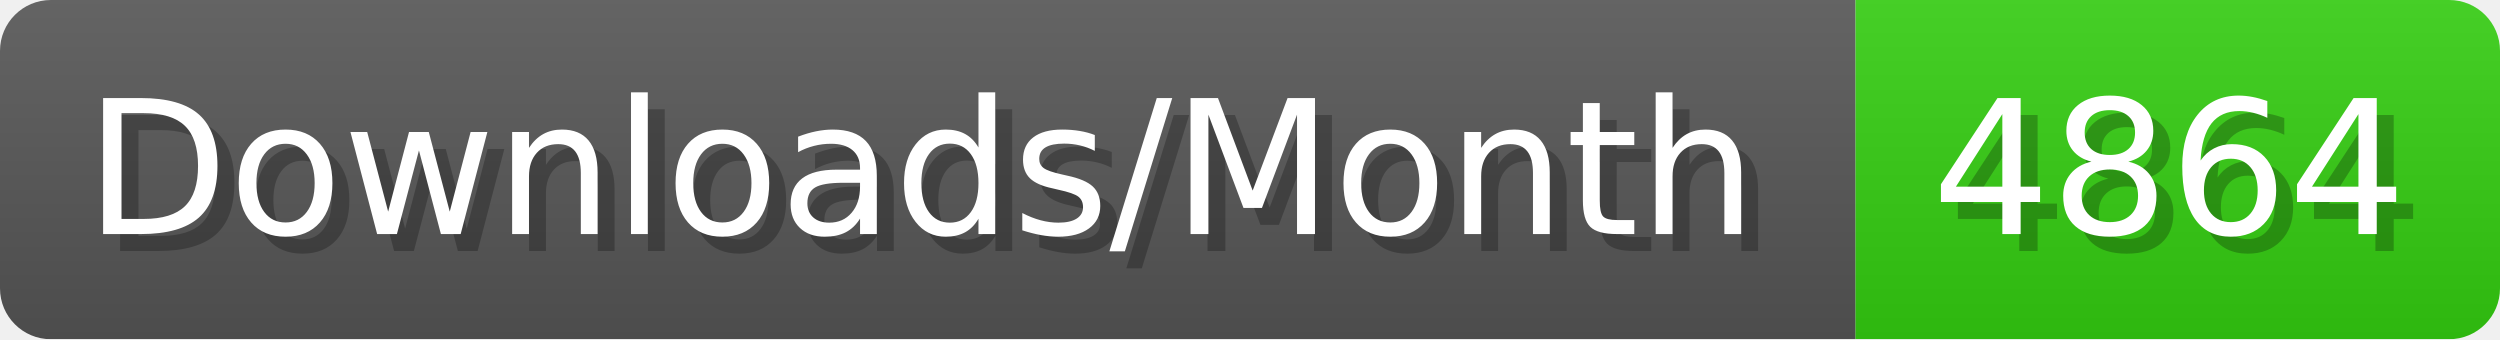
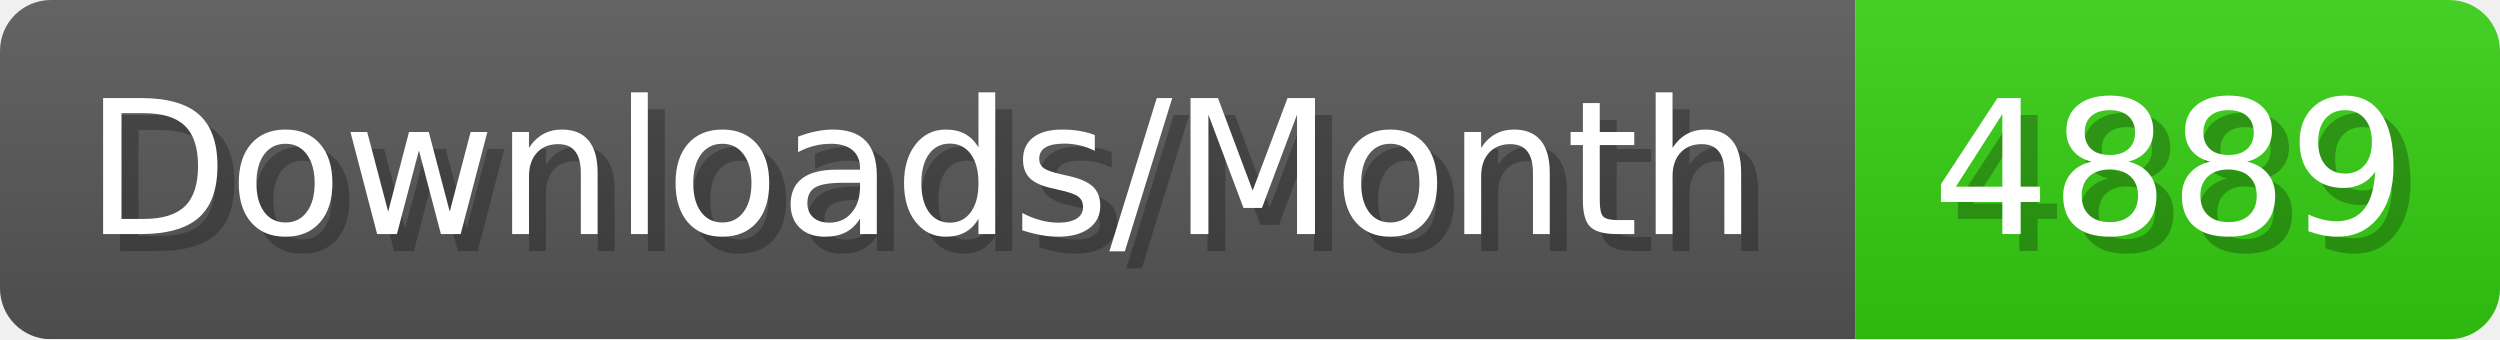
- <svg xmlns="http://www.w3.org/2000/svg" width="147.4" height="20" viewBox="0 0 1474 200" role="img" aria-label="Downloads/Month: 4864">
+ <svg xmlns="http://www.w3.org/2000/svg" width="147.4" height="20" viewBox="0 0 1474 200" role="img" aria-label="Downloads/Month: 4889">
  <linearGradient id="YlXUI" x2="0" y2="100%">
    <stop offset="0" stop-opacity=".1" stop-color="#EEE" />
    <stop offset="1" stop-opacity=".1" />
  </linearGradient>
  <mask id="JHhop">
    <rect width="1474" height="200" rx="30" fill="#FFF" />
  </mask>
  <g mask="url(#JHhop)">
    <rect width="1094" height="200" fill="#555" />
    <rect width="380" height="200" fill="#3C1" x="1094" />
    <rect width="1474" height="200" fill="url(#YlXUI)" />
  </g>
  <g aria-hidden="true" fill="#fff" text-anchor="start" font-family="Verdana,DejaVu Sans,sans-serif" font-size="110">
    <text x="60" y="148" textLength="994" fill="#000" opacity="0.25">Downloads/Month</text>
    <text x="50" y="138" textLength="994">Downloads/Month</text>
-     <text x="1149" y="148" textLength="280" fill="#000" opacity="0.25">4864</text>
-     <text x="1139" y="138" textLength="280">4864</text>
+     <text x="1149" y="148" textLength="280" fill="#000" opacity="0.25">4889</text>
+     <text x="1139" y="138" textLength="280">4889</text>
  </g>
</svg>
